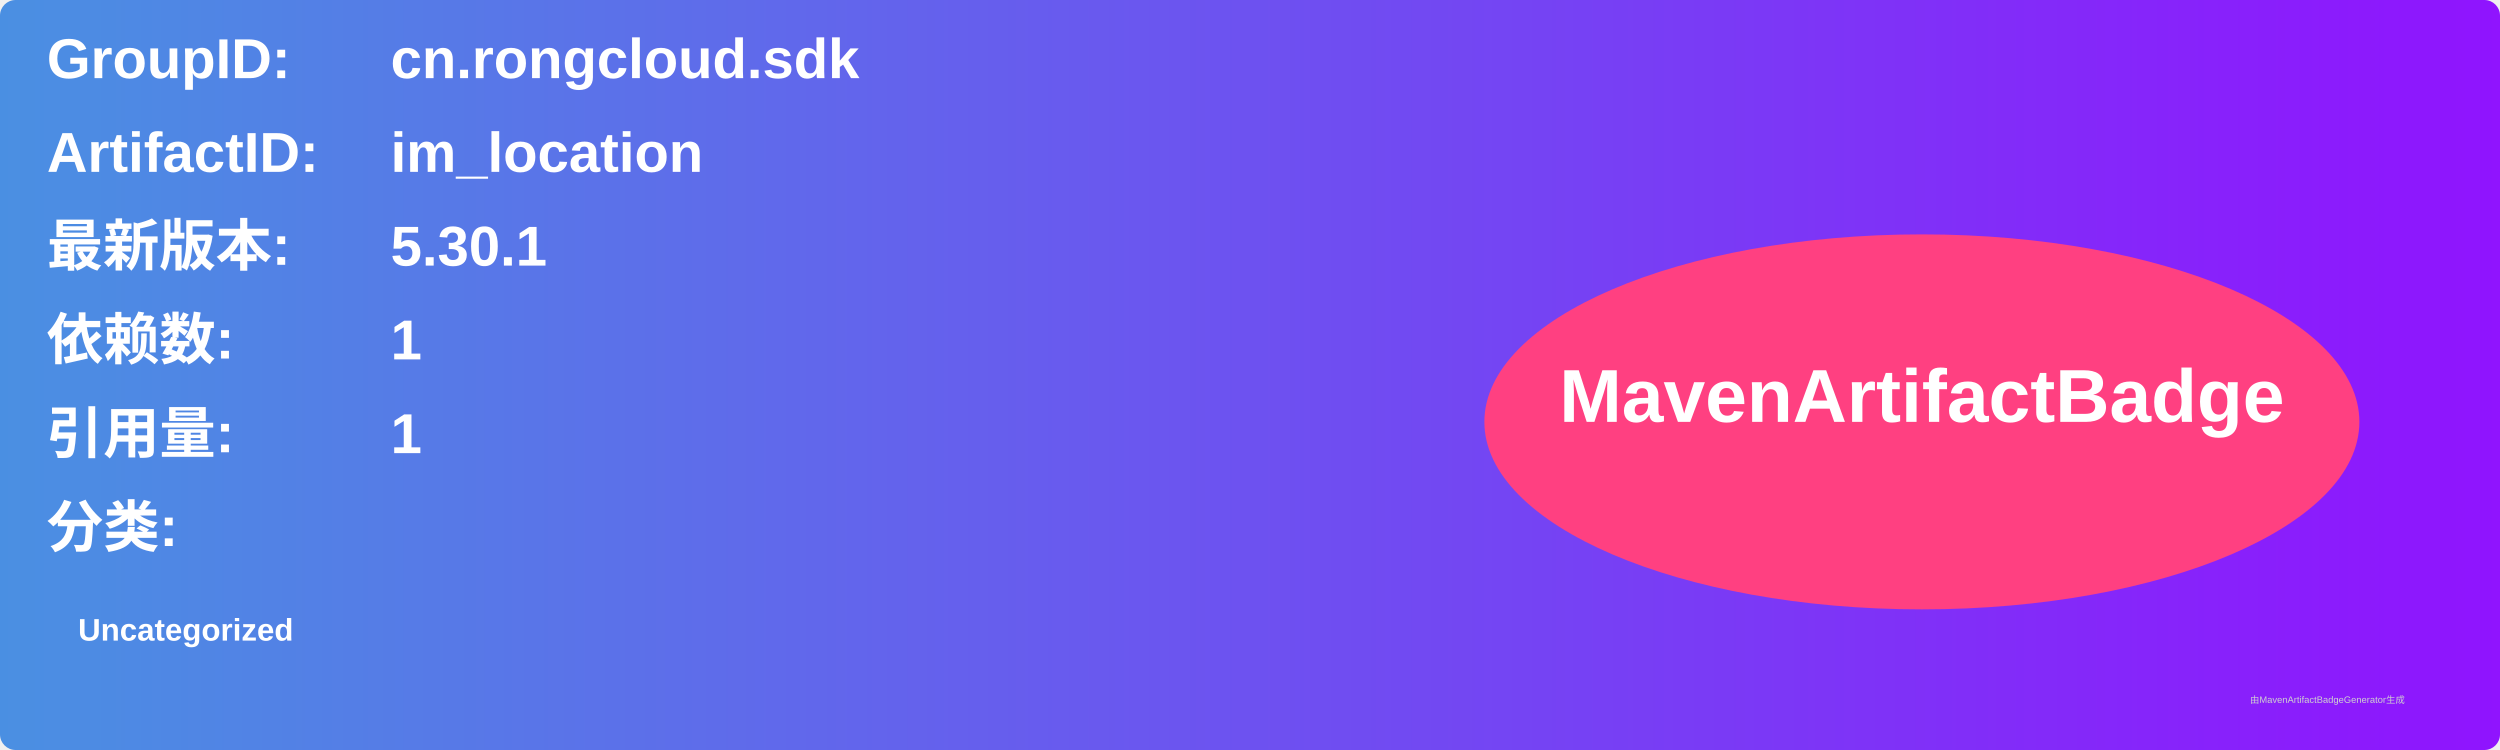
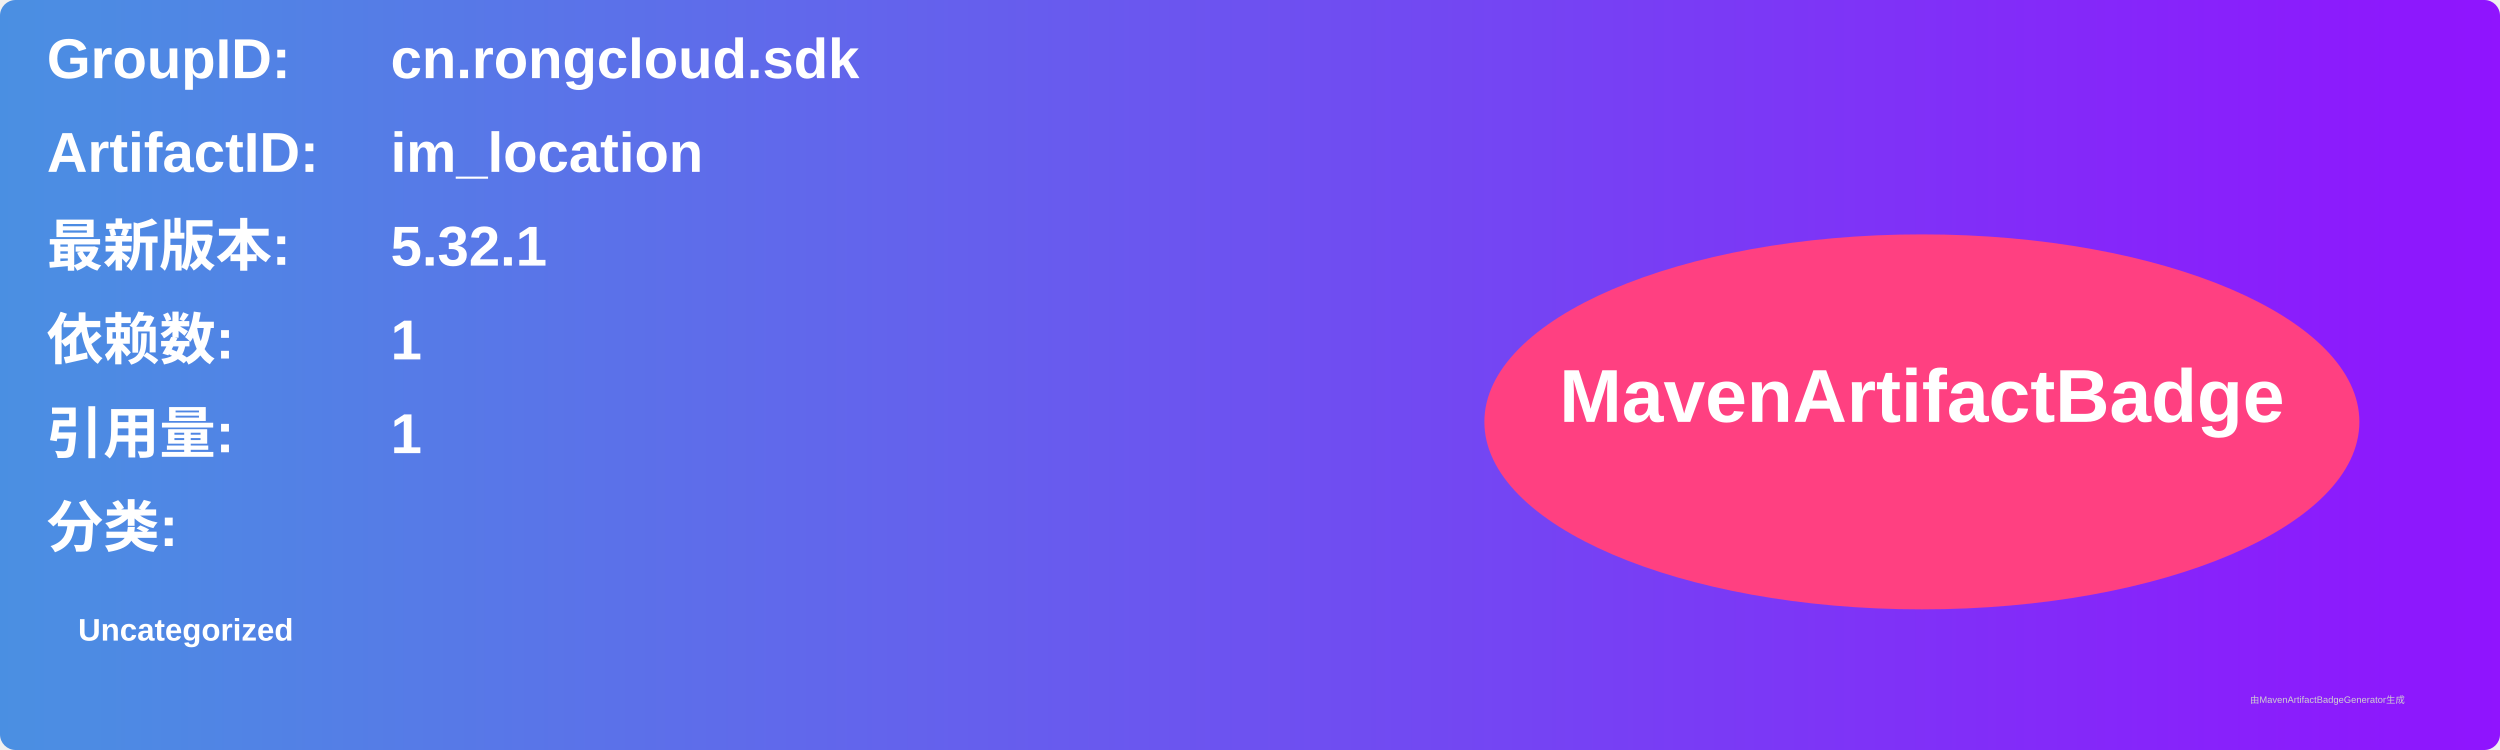
<svg xmlns="http://www.w3.org/2000/svg" width="800" height="240" viewBox="0 0 800 240">
  <linearGradient id="grad" x1="0%" y1="0%" x2="100%" y2="0%">
    <stop offset="0%" stop-color="#4a90e2" />
    <stop offset="100%" stop-color="#9013fe" />
  </linearGradient>
  <rect width="100%" height="100%" rx="5" ry="5" fill="url(#grad)" />
  <g transform="translate(15, 15)">
    <text x="0" y="10" font-family="Arial" font-size="18" fill="white" font-weight="bold" width="260">GroupID:</text>
    <text x="110" y="10" font-family="Arial" font-size="18" fill="white" font-weight="bold" width="460">cn.rongcloud.sdk</text>
    <text x="0" y="40" font-family="Arial" font-size="18" fill="white" font-weight="bold" width="260">ArtifactID:</text>
    <text x="110" y="40" font-family="Arial" font-size="18" fill="white" font-weight="bold" width="460">im_location</text>
    <text x="0" y="70" font-family="Arial" font-size="18" fill="white" font-weight="bold">最新版本:</text>
    <text x="110" y="70" font-family="Arial" font-size="18" fill="white" font-weight="bold">
-       <tspan font-weight="bold">5.30.1</tspan>
+       <tspan font-weight="bold">5.32.1</tspan>
    </text>
    <text x="0" y="100" font-family="Arial" font-size="18" fill="white" font-weight="bold">依赖数: </text>
    <text x="110" y="100" font-family="Arial" font-size="18" fill="white">
      <tspan font-weight="bold">1</tspan>
    </text>
    <text x="0" y="130" font-family="Arial" font-size="18" fill="white" font-weight="bold">引用量: </text>
    <text x="110" y="130" font-family="Arial" font-size="18" fill="white">
      <tspan font-weight="bold">1</tspan>
    </text>
    <text x="0" y="160" font-family="Arial" font-size="18" fill="white" font-weight="bold">分类:</text>
    <text x="10" y="190" font-family="Arial" font-size="10" fill="white">
      <tspan font-weight="bold">Uncategorized</tspan>
    </text>
    <ellipse cx="600" cy="120" rx="140" ry="60" fill="#ff4081" />
    <text x="600" y="120" text-anchor="middle" font-family="Arial" font-size="24" fill="white" font-weight="bold">MavenArtifactBadge</text>
  </g>
  <text x="720" y="225" font-family="Arial" font-size="3" fill="#d0d0d0">由MavenArtifactBadgeGenerator生成</text>
</svg>
